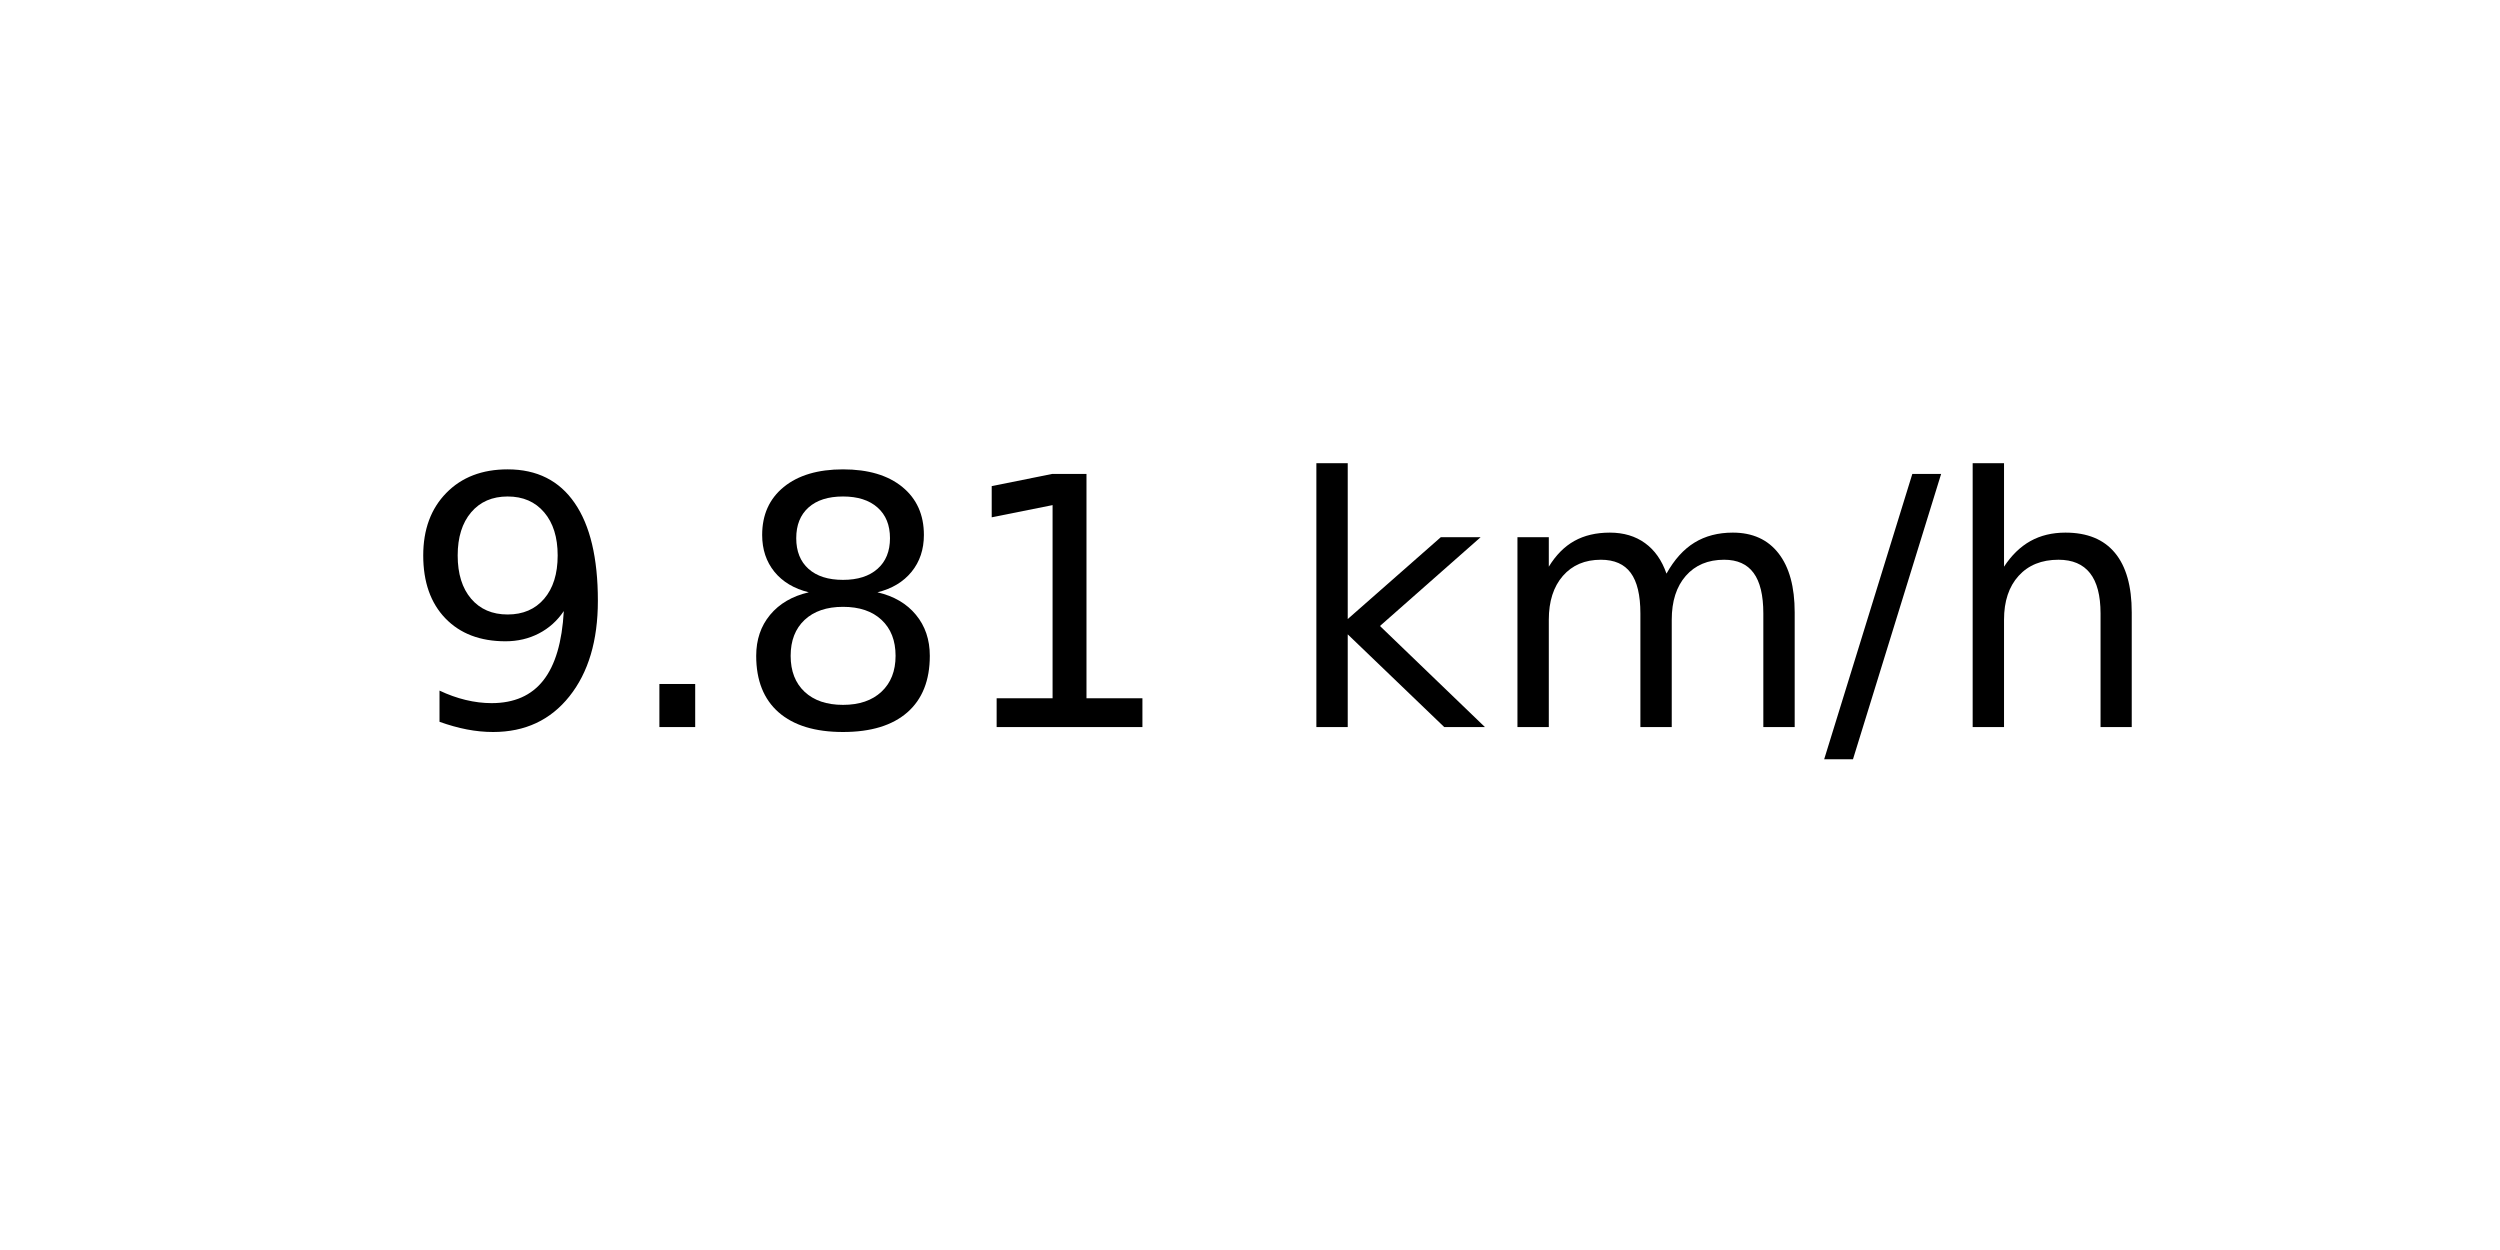
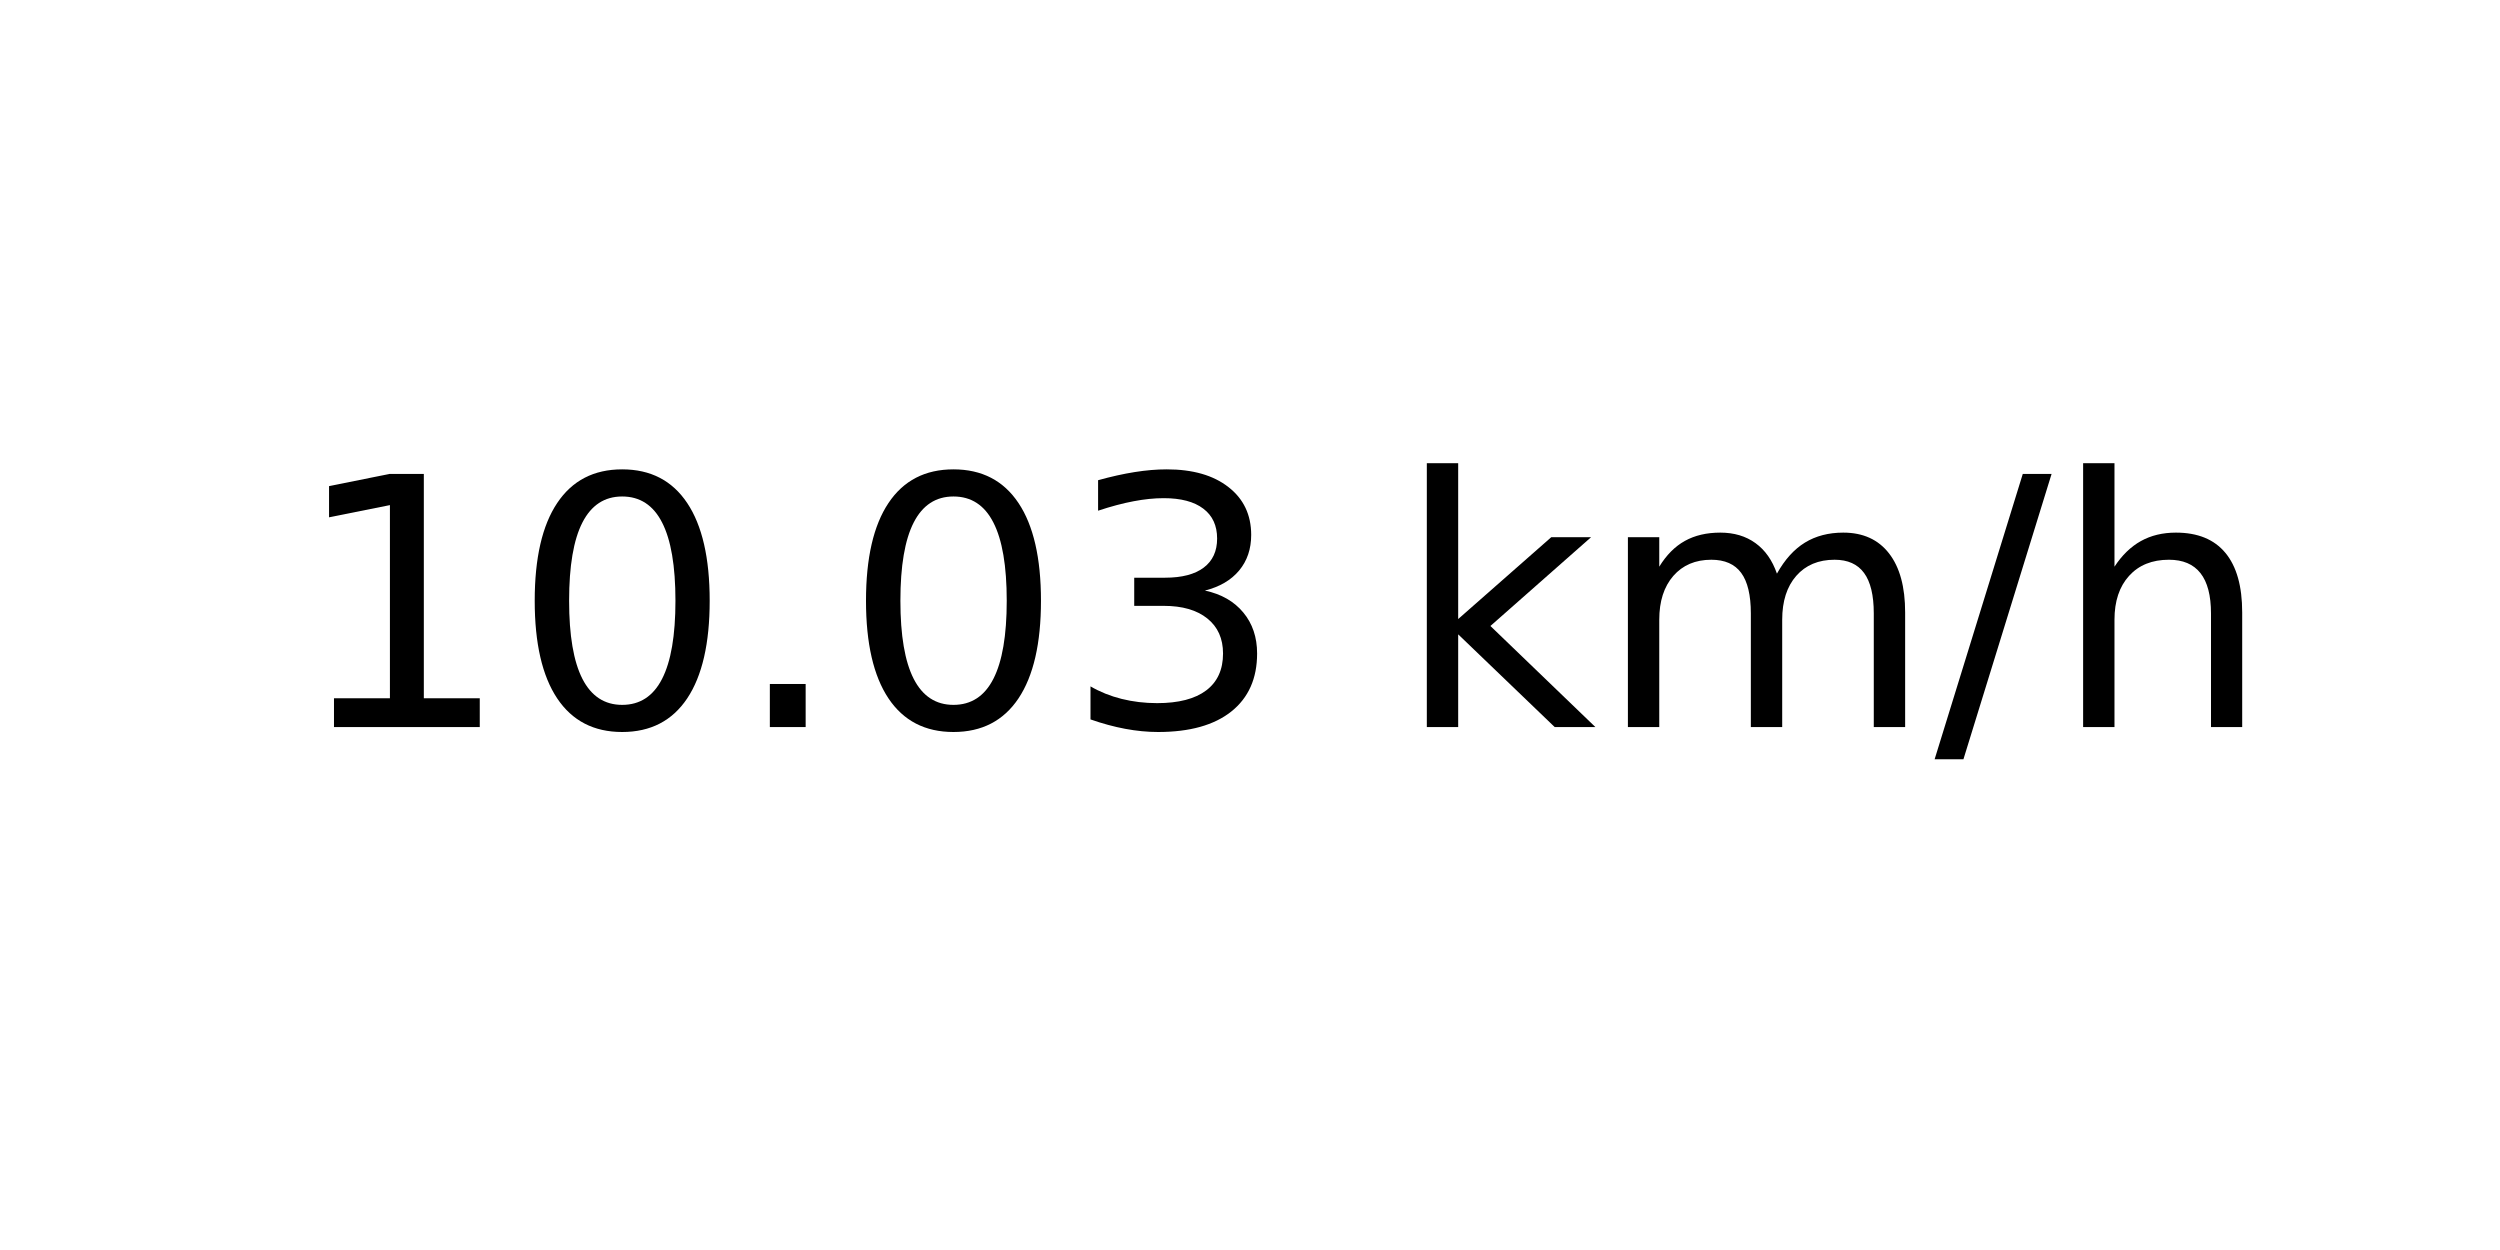
<svg xmlns="http://www.w3.org/2000/svg" xmlns:xlink="http://www.w3.org/1999/xlink" width="72pt" height="36pt" viewBox="0 0 72 36" version="1.1">
  <defs>
    <style type="text/css">*{stroke-linejoin: round; stroke-linecap: butt}</style>
  </defs>
  <g id="figure_1">
    <g id="axes_1">
      <g id="text_1">
-         <g transform="translate(11.55937 20.93937) scale(0.1 -0.1)">
+         <g transform="translate(8.378125 20.93937) scale(0.1 -0.1)">
          <defs>
-             <path id="DejaVuSans-39" d="M 703 97  L 703 672  Q 941 559 1184 500  Q 1428 441 1663 441  Q 2288 441 2617 861  Q 2947 1281 2994 2138  Q 2813 1869 2534 1725  Q 2256 1581 1919 1581  Q 1219 1581 811 2004  Q 403 2428 403 3163  Q 403 3881 828 4315  Q 1253 4750 1959 4750  Q 2769 4750 3195 4129  Q 3622 3509 3622 2328  Q 3622 1225 3098 567  Q 2575 -91 1691 -91  Q 1453 -91 1209 -44  Q 966 3 703 97  z M 1959 2075  Q 2384 2075 2632 2365  Q 2881 2656 2881 3163  Q 2881 3666 2632 3958  Q 2384 4250 1959 4250  Q 1534 4250 1286 3958  Q 1038 3666 1038 3163  Q 1038 2656 1286 2365  Q 1534 2075 1959 2075  z " transform="scale(0.015625)" />
+             <path id="DejaVuSans-31" d="M 794 531  L 1825 531  L 1825 4091  L 703 3866  L 703 4441  L 1819 4666  L 2450 4666  L 2450 531  L 3481 531  L 3481 0  L 794 0  L 794 531  z " transform="scale(0.015625)" />
+             <path id="DejaVuSans-30" d="M 2034 4250  Q 1547 4250 1301 3770  Q 1056 3291 1056 2328  Q 1056 1369 1301 889  Q 1547 409 2034 409  Q 2525 409 2770 889  Q 3016 1369 3016 2328  Q 3016 3291 2770 3770  Q 2525 4250 2034 4250  z M 2034 4750  Q 2819 4750 3233 4129  Q 3647 3509 3647 2328  Q 3647 1150 3233 529  Q 2819 -91 2034 -91  Q 1250 -91 836 529  Q 422 1150 422 2328  Q 422 3509 836 4129  Q 1250 4750 2034 4750  z " transform="scale(0.015625)" />
            <path id="DejaVuSans-2e" d="M 684 794  L 1344 794  L 1344 0  L 684 0  L 684 794  z " transform="scale(0.015625)" />
-             <path id="DejaVuSans-38" d="M 2034 2216  Q 1584 2216 1326 1975  Q 1069 1734 1069 1313  Q 1069 891 1326 650  Q 1584 409 2034 409  Q 2484 409 2743 651  Q 3003 894 3003 1313  Q 3003 1734 2745 1975  Q 2488 2216 2034 2216  z M 1403 2484  Q 997 2584 770 2862  Q 544 3141 544 3541  Q 544 4100 942 4425  Q 1341 4750 2034 4750  Q 2731 4750 3128 4425  Q 3525 4100 3525 3541  Q 3525 3141 3298 2862  Q 3072 2584 2669 2484  Q 3125 2378 3379 2068  Q 3634 1759 3634 1313  Q 3634 634 3220 271  Q 2806 -91 2034 -91  Q 1263 -91 848 271  Q 434 634 434 1313  Q 434 1759 690 2068  Q 947 2378 1403 2484  z M 1172 3481  Q 1172 3119 1398 2916  Q 1625 2713 2034 2713  Q 2441 2713 2670 2916  Q 2900 3119 2900 3481  Q 2900 3844 2670 4047  Q 2441 4250 2034 4250  Q 1625 4250 1398 4047  Q 1172 3844 1172 3481  z " transform="scale(0.015625)" />
-             <path id="DejaVuSans-31" d="M 794 531  L 1825 531  L 1825 4091  L 703 3866  L 703 4441  L 1819 4666  L 2450 4666  L 2450 531  L 3481 531  L 3481 0  L 794 0  L 794 531  z " transform="scale(0.015625)" />
+             <path id="DejaVuSans-33" d="M 2597 2516  Q 3050 2419 3304 2112  Q 3559 1806 3559 1356  Q 3559 666 3084 287  Q 2609 -91 1734 -91  Q 1441 -91 1130 -33  Q 819 25 488 141  L 488 750  Q 750 597 1062 519  Q 1375 441 1716 441  Q 2309 441 2620 675  Q 2931 909 2931 1356  Q 2931 1769 2642 2001  Q 2353 2234 1838 2234  L 1294 2234  L 1294 2753  L 1863 2753  Q 2328 2753 2575 2939  Q 2822 3125 2822 3475  Q 2822 3834 2567 4026  Q 2313 4219 1838 4219  Q 1578 4219 1281 4162  Q 984 4106 628 3988  L 628 4550  Q 988 4650 1302 4700  Q 1616 4750 1894 4750  Q 2613 4750 3031 4423  Q 3450 4097 3450 3541  Q 3450 3153 3228 2886  Q 3006 2619 2597 2516  z " transform="scale(0.015625)" />
            <path id="DejaVuSans-20" transform="scale(0.015625)" />
            <path id="DejaVuSans-6b" d="M 581 4863  L 1159 4863  L 1159 1991  L 2875 3500  L 3609 3500  L 1753 1863  L 3688 0  L 2938 0  L 1159 1709  L 1159 0  L 581 0  L 581 4863  z " transform="scale(0.015625)" />
            <path id="DejaVuSans-6d" d="M 3328 2828  Q 3544 3216 3844 3400  Q 4144 3584 4550 3584  Q 5097 3584 5394 3201  Q 5691 2819 5691 2113  L 5691 0  L 5113 0  L 5113 2094  Q 5113 2597 4934 2840  Q 4756 3084 4391 3084  Q 3944 3084 3684 2787  Q 3425 2491 3425 1978  L 3425 0  L 2847 0  L 2847 2094  Q 2847 2600 2669 2842  Q 2491 3084 2119 3084  Q 1678 3084 1418 2786  Q 1159 2488 1159 1978  L 1159 0  L 581 0  L 581 3500  L 1159 3500  L 1159 2956  Q 1356 3278 1631 3431  Q 1906 3584 2284 3584  Q 2666 3584 2933 3390  Q 3200 3197 3328 2828  z " transform="scale(0.015625)" />
            <path id="DejaVuSans-2f" d="M 1625 4666  L 2156 4666  L 531 -594  L 0 -594  L 1625 4666  z " transform="scale(0.015625)" />
            <path id="DejaVuSans-68" d="M 3513 2113  L 3513 0  L 2938 0  L 2938 2094  Q 2938 2591 2744 2837  Q 2550 3084 2163 3084  Q 1697 3084 1428 2787  Q 1159 2491 1159 1978  L 1159 0  L 581 0  L 581 4863  L 1159 4863  L 1159 2956  Q 1366 3272 1645 3428  Q 1925 3584 2291 3584  Q 2894 3584 3203 3211  Q 3513 2838 3513 2113  z " transform="scale(0.015625)" />
          </defs>
-           <use xlink:href="#DejaVuSans-39" />
-           <use xlink:href="#DejaVuSans-2e" x="63.623" />
-           <use xlink:href="#DejaVuSans-38" x="95.41" />
-           <use xlink:href="#DejaVuSans-31" x="159.033" />
-           <use xlink:href="#DejaVuSans-20" x="222.656" />
-           <use xlink:href="#DejaVuSans-6b" x="254.443" />
-           <use xlink:href="#DejaVuSans-6d" x="312.354" />
-           <use xlink:href="#DejaVuSans-2f" x="409.766" />
-           <use xlink:href="#DejaVuSans-68" x="443.457" />
+           <use xlink:href="#DejaVuSans-31" />
+           <use xlink:href="#DejaVuSans-30" x="63.623" />
+           <use xlink:href="#DejaVuSans-2e" x="127.246" />
+           <use xlink:href="#DejaVuSans-30" x="159.033" />
+           <use xlink:href="#DejaVuSans-33" x="222.656" />
+           <use xlink:href="#DejaVuSans-20" x="286.279" />
+           <use xlink:href="#DejaVuSans-6b" x="318.066" />
+           <use xlink:href="#DejaVuSans-6d" x="375.977" />
+           <use xlink:href="#DejaVuSans-2f" x="473.389" />
+           <use xlink:href="#DejaVuSans-68" x="507.08" />
        </g>
      </g>
    </g>
  </g>
</svg>
